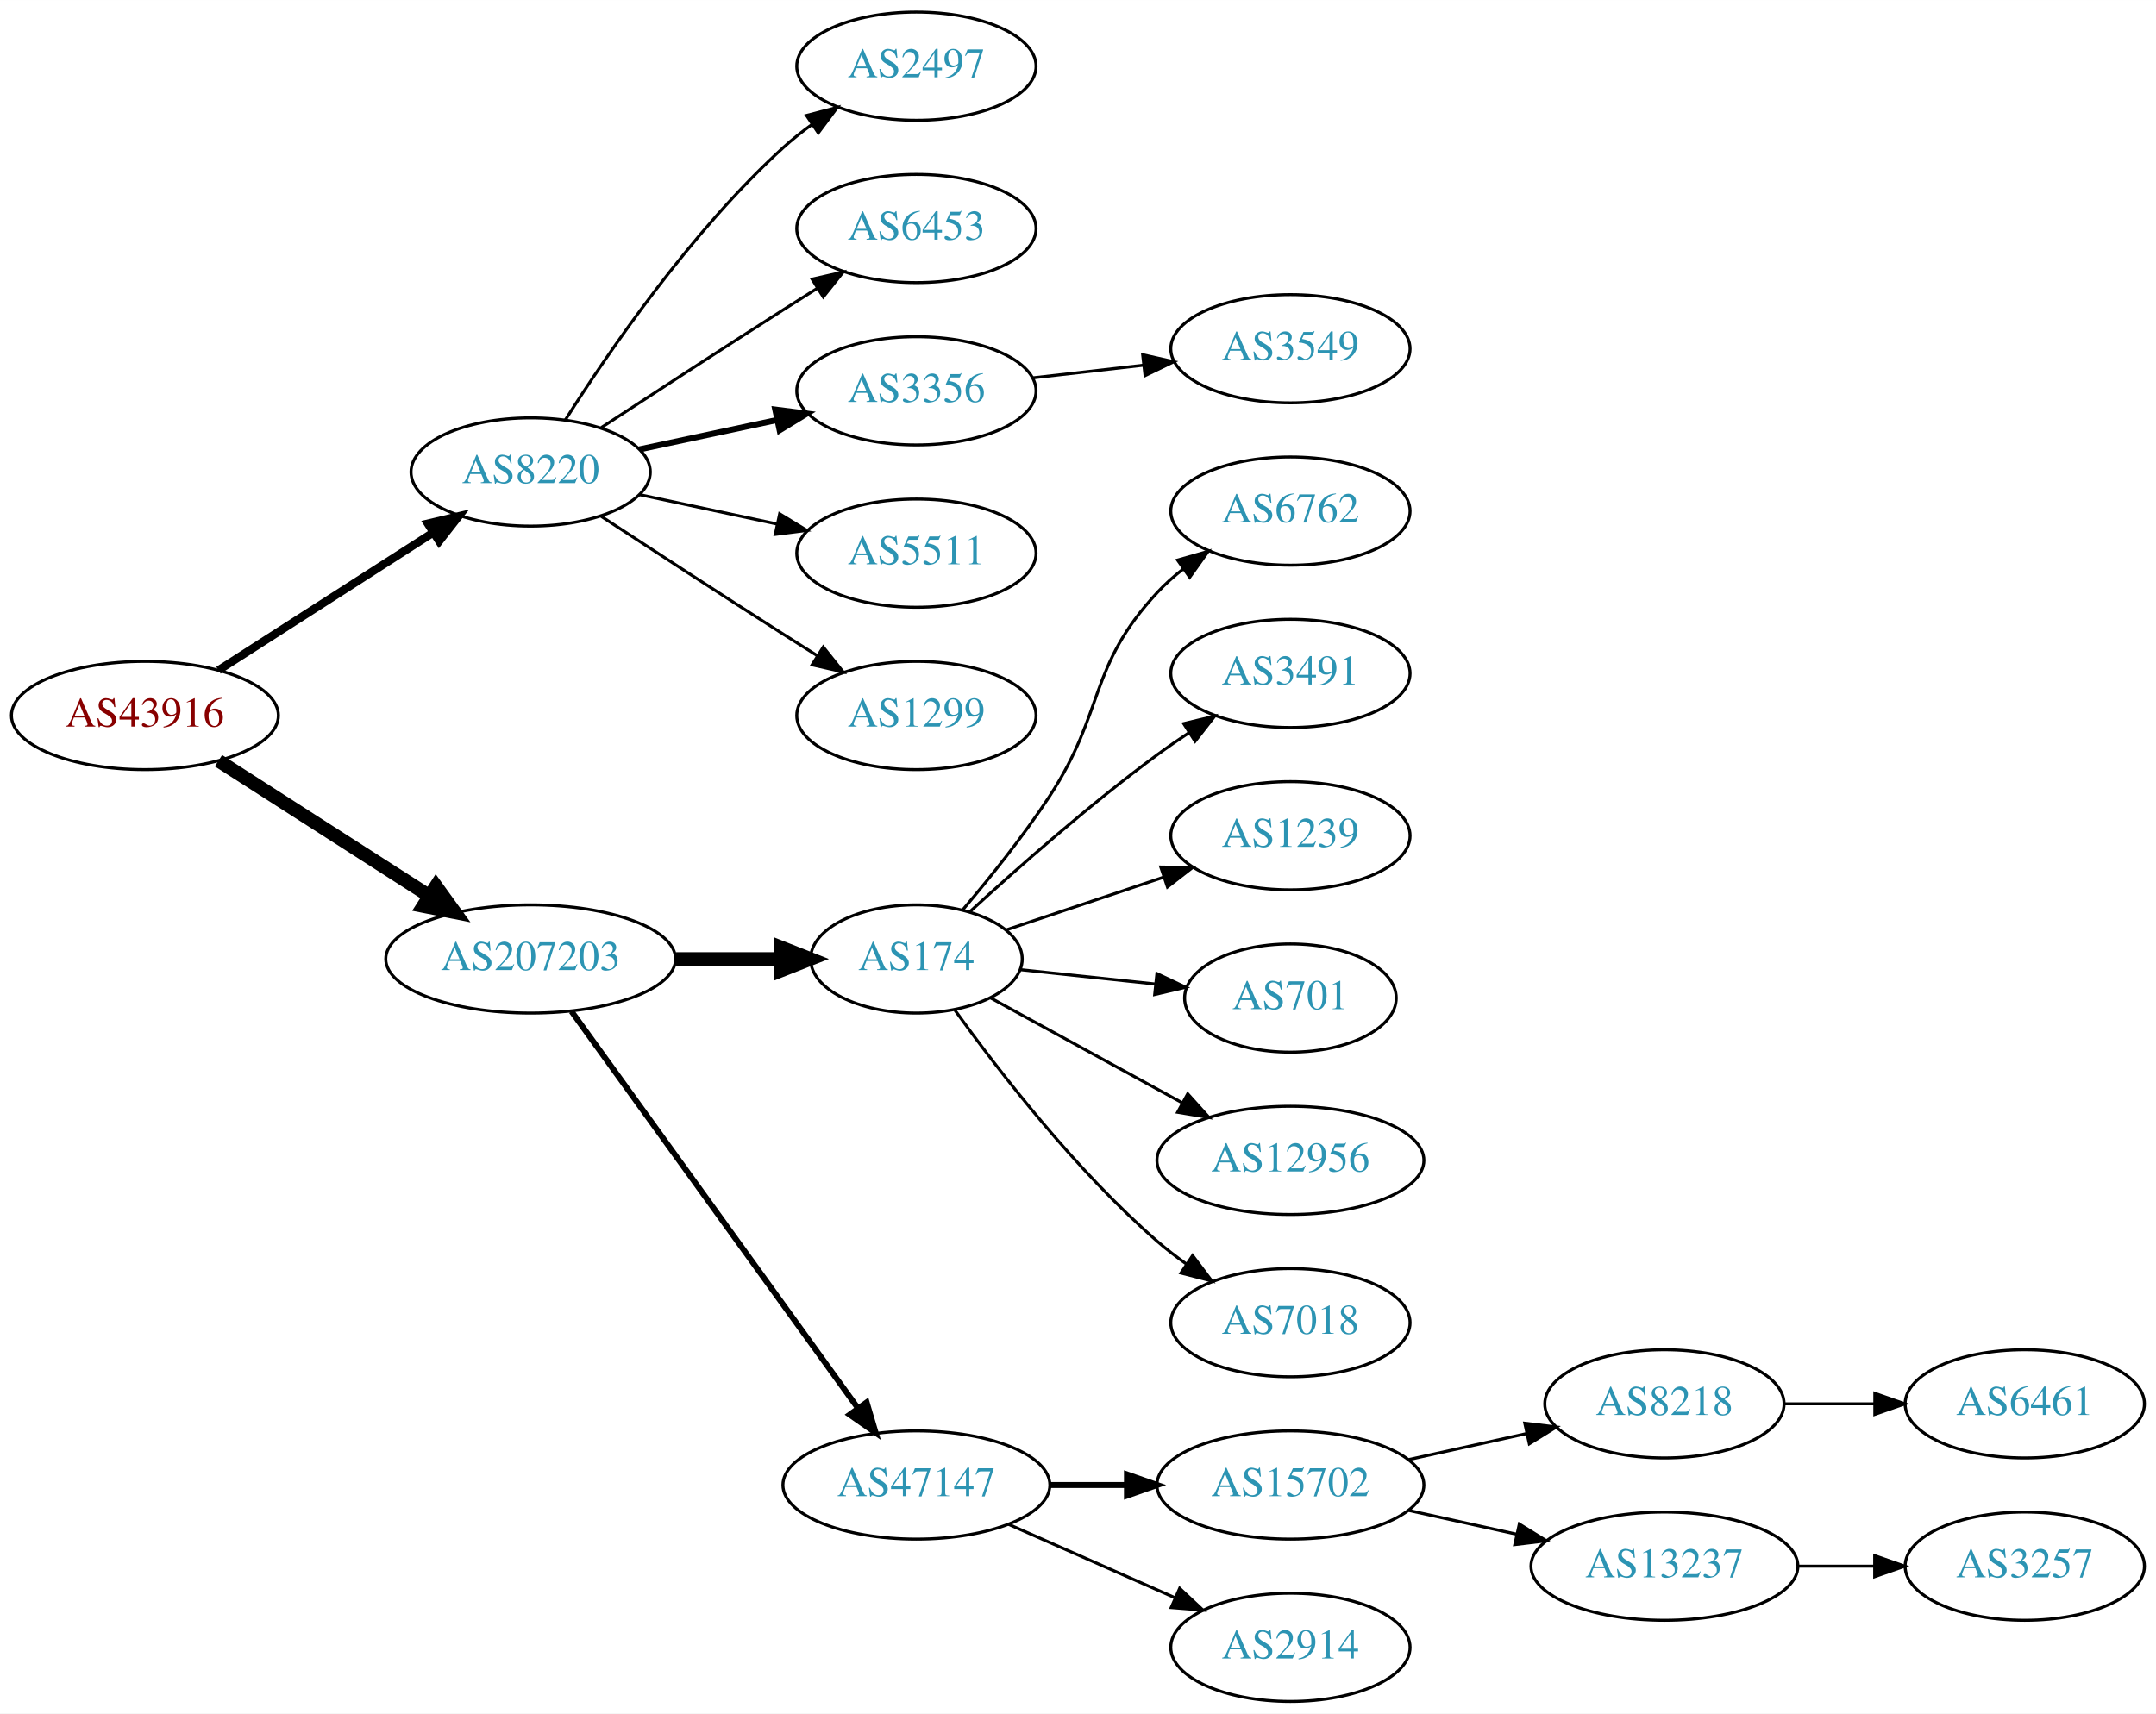
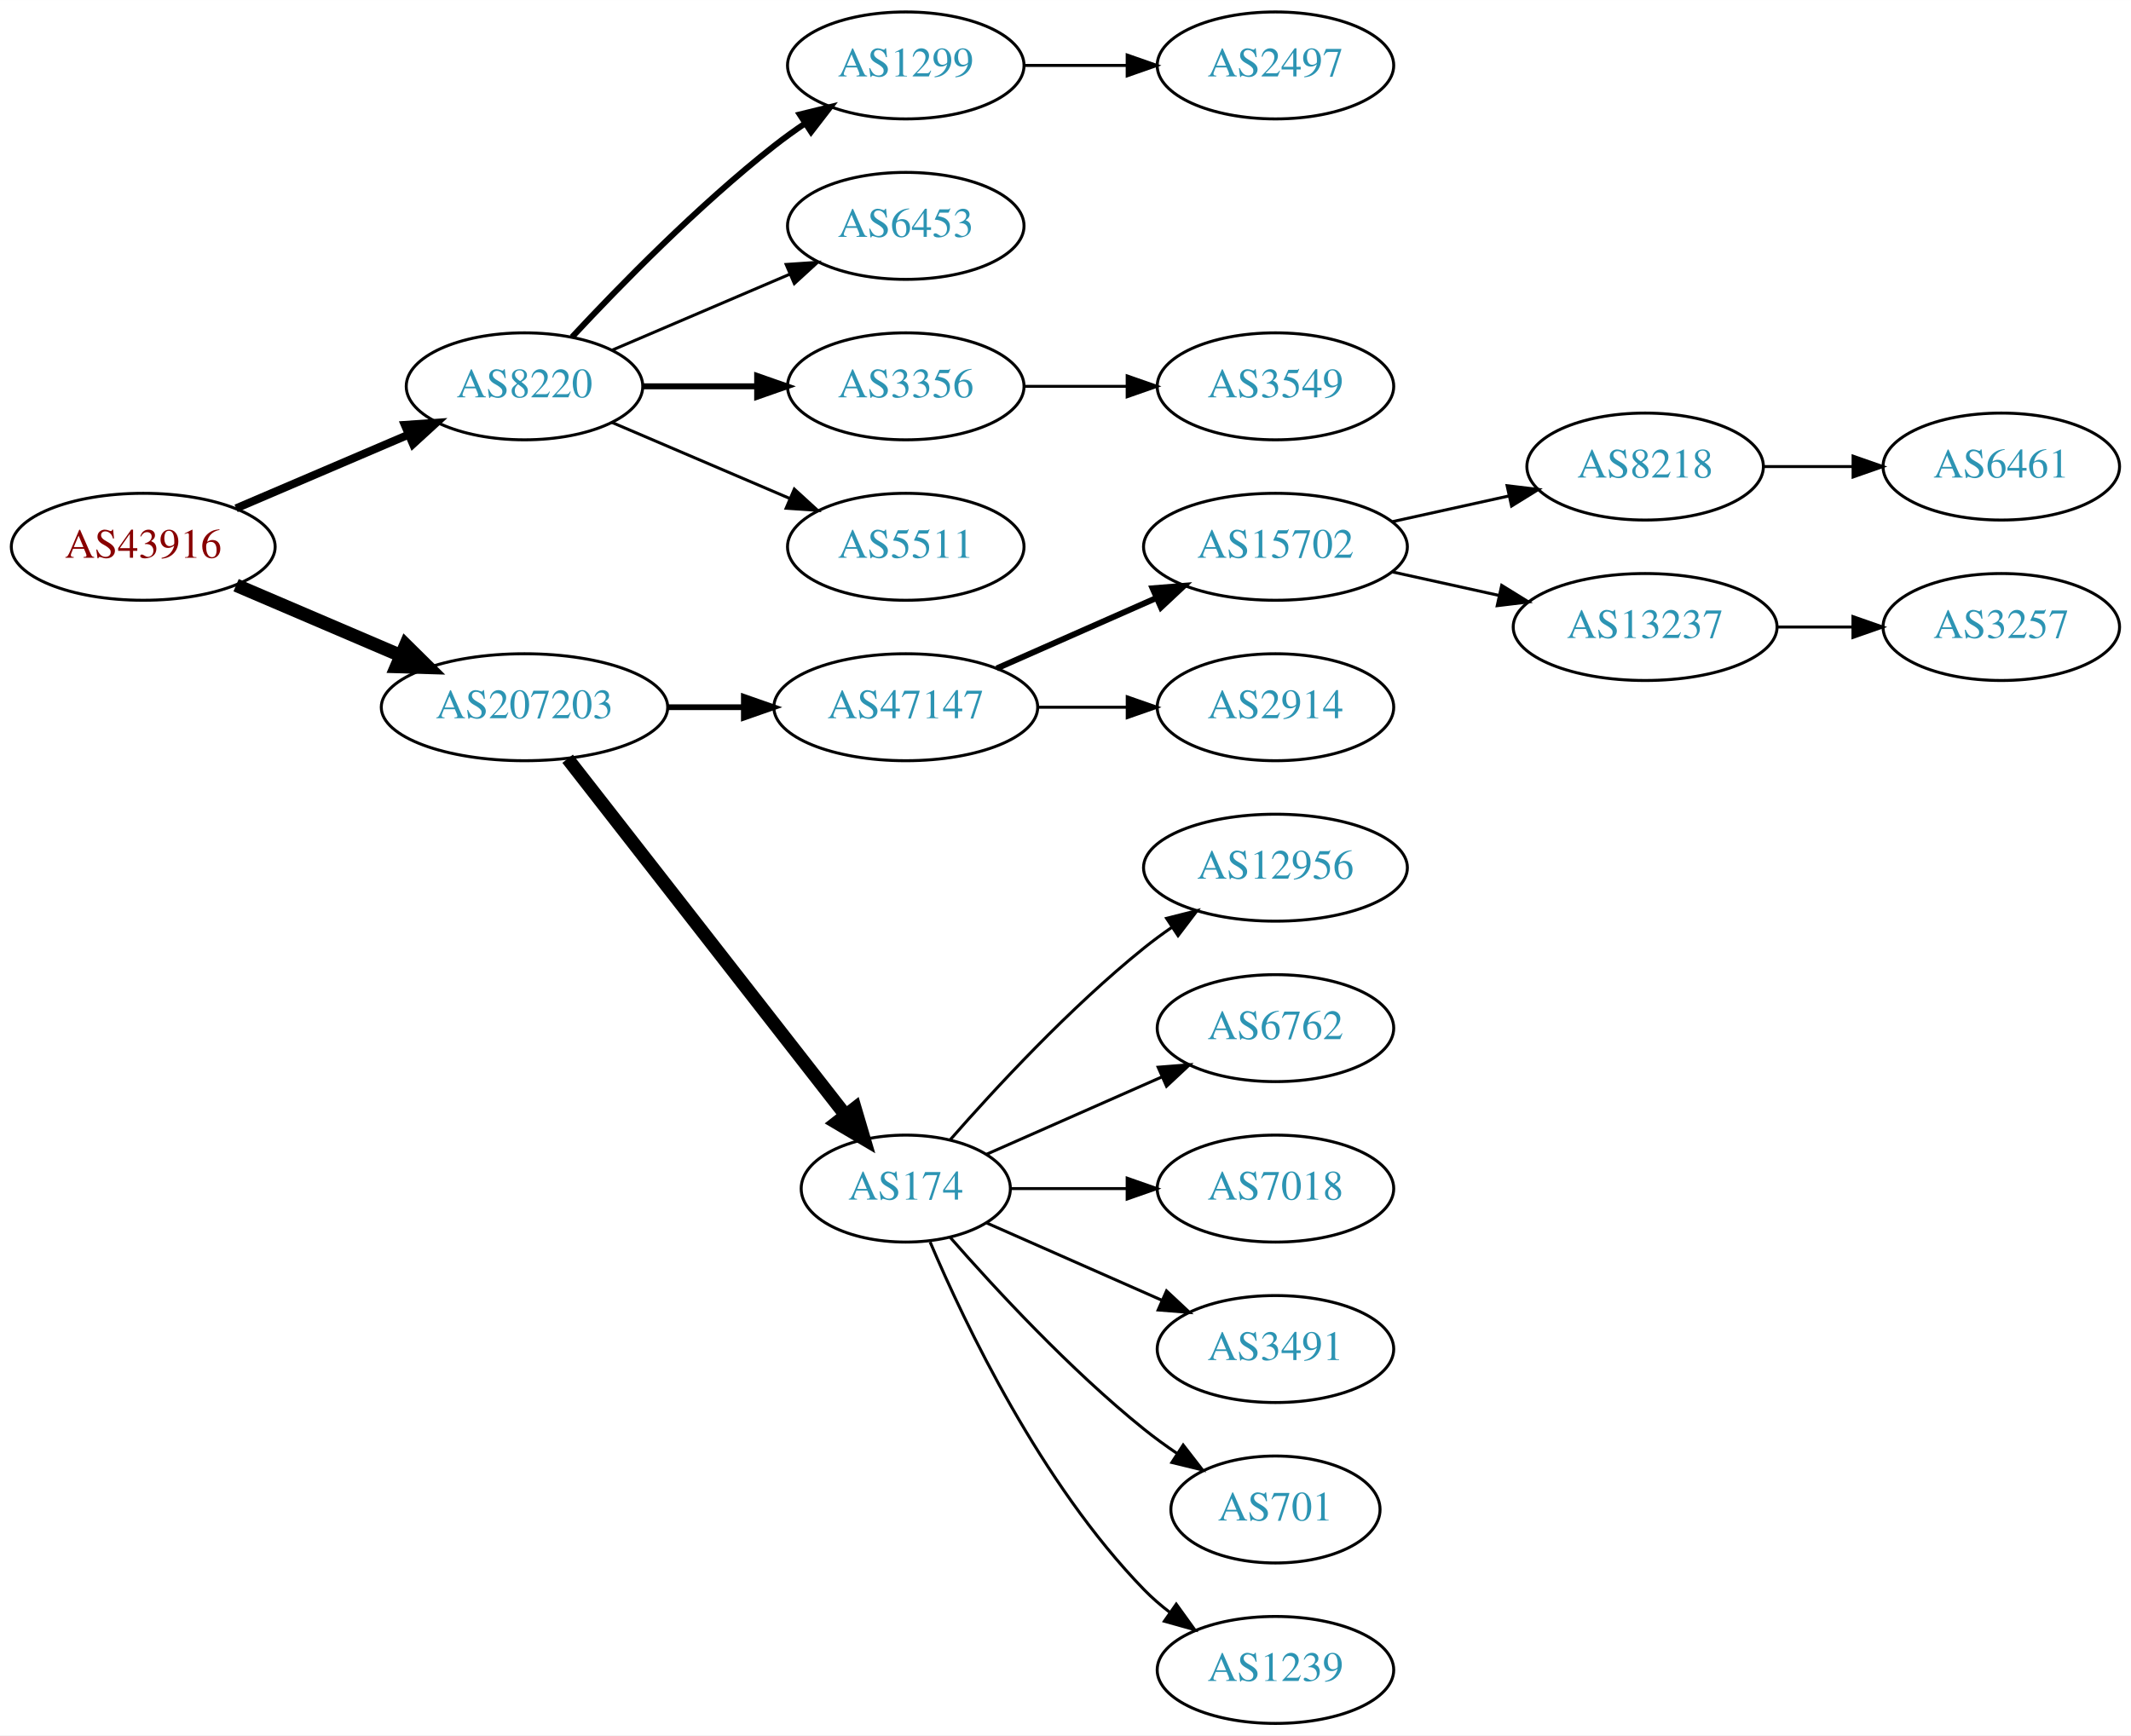
- <svg xmlns="http://www.w3.org/2000/svg" xmlns:xlink="http://www.w3.org/1999/xlink" width="717pt" height="570pt" viewBox="0.00 0.00 717.05 570.00">
-   <g id="graph0" class="graph" transform="scale(1 1) rotate(0) translate(4 566)">
-     <polygon fill="white" stroke="none" points="-4,4 -4,-566 713.053,-566 713.053,4 -4,4" />
+ <svg xmlns="http://www.w3.org/2000/svg" xmlns:xlink="http://www.w3.org/1999/xlink" width="717pt" height="584pt" viewBox="0.00 0.00 717.05 584.00">
+   <g id="graph0" class="graph" transform="scale(1 1) rotate(0) translate(4 580)">
+     <polygon fill="white" stroke="none" points="-4,4 -4,-580 713.053,-580 713.053,4 -4,4" />
    <g id="node1" class="node">
      <g id="a_node1">
        <a xlink:href="/asn/43916" xlink:title="AS43916 ~ Interwetten Gaming Limited [AT]">
-           <ellipse fill="#ffffff" stroke="black" cx="44.196" cy="-328" rx="44.393" ry="18" />
-           <text text-anchor="middle" x="44.196" y="-324.3" font-family="Times,serif" font-size="14.00" fill="#880000">AS43916</text>
+           <ellipse fill="#ffffff" stroke="black" cx="44.196" cy="-396" rx="44.393" ry="18" />
+           <text text-anchor="middle" x="44.196" y="-392.3" font-family="Times,serif" font-size="14.00" fill="#880000">AS43916</text>
        </a>
      </g>
    </g>
    <g id="node2" class="node">
      <g id="a_node2">
        <a xlink:href="/asn/8220" xlink:title="AS8220 ~ COLT [GB]">
-           <ellipse fill="#ffffff" stroke="black" cx="172.488" cy="-409" rx="39.794" ry="18" />
-           <text text-anchor="middle" x="172.488" y="-405.3" font-family="Times,serif" font-size="14.00" fill="#2c94b3">AS8220</text>
+           <ellipse fill="#ffffff" stroke="black" cx="172.488" cy="-450" rx="39.794" ry="18" />
+           <text text-anchor="middle" x="172.488" y="-446.3" font-family="Times,serif" font-size="14.00" fill="#2c94b3">AS8220</text>
        </a>
      </g>
    </g>
    <g id="edge1" class="edge">
-       <path fill="none" stroke="black" stroke-width="2.7" d="M68.655,-343.046C88.717,-355.913 117.768,-374.546 139.879,-388.727" />
-       <polygon fill="black" stroke="black" stroke-width="2.7" points="138.274,-391.855 148.581,-394.308 142.053,-385.963 138.274,-391.855" />
+       <path fill="none" stroke="black" stroke-width="2.7" d="M75.446,-408.934C92.846,-416.374 114.868,-425.791 133.435,-433.729" />
+       <polygon fill="black" stroke="black" stroke-width="2.7" points="132.215,-437.014 142.786,-437.728 134.967,-430.578 132.215,-437.014" />
    </g>
    <g id="node3" class="node">
      <g id="a_node3">
        <a xlink:href="/asn/207203" xlink:title="AS207203 ~ TIMEWARP IT Consulting GmbH [AT]">
-           <ellipse fill="#ffffff" stroke="black" cx="172.488" cy="-247" rx="48.192" ry="18" />
-           <text text-anchor="middle" x="172.488" y="-243.3" font-family="Times,serif" font-size="14.00" fill="#2c94b3">AS207203</text>
+           <ellipse fill="#ffffff" stroke="black" cx="172.488" cy="-342" rx="48.192" ry="18" />
+           <text text-anchor="middle" x="172.488" y="-338.3" font-family="Times,serif" font-size="14.00" fill="#2c94b3">AS207203</text>
        </a>
      </g>
    </g>
    <g id="edge2" class="edge">
-       <path fill="none" stroke="black" stroke-width="4.5" d="M68.655,-312.954C88.341,-300.328 116.682,-282.151 138.628,-268.076" />
-       <polygon fill="black" stroke="black" stroke-width="4.5" points="141.003,-271.23 147.295,-262.517 136.752,-264.601 141.003,-271.23" />
+       <path fill="none" stroke="black" stroke-width="4.5" d="M75.446,-383.066C91.947,-376.01 112.606,-367.177 130.532,-359.512" />
+       <polygon fill="black" stroke="black" stroke-width="4.5" points="132.519,-362.945 140.166,-355.393 129.423,-355.704 132.519,-362.945" />
    </g>
    <g id="node4" class="node">
      <g id="a_node4">
-         <a xlink:href="/asn/2497" xlink:title="AS2497 ~ Internet Initiative Japan Inc. [JP]">
-           <ellipse fill="#ffffff" stroke="black" cx="300.78" cy="-544" rx="39.794" ry="18" />
-           <text text-anchor="middle" x="300.78" y="-540.3" font-family="Times,serif" font-size="14.00" fill="#2c94b3">AS2497</text>
+         <a xlink:href="/asn/1299" xlink:title="AS1299 ~ Telia Carrier [EU]">
+           <ellipse fill="#ffffff" stroke="black" cx="300.78" cy="-558" rx="39.794" ry="18" />
+           <text text-anchor="middle" x="300.78" y="-554.3" font-family="Times,serif" font-size="14.00" fill="#2c94b3">AS1299</text>
        </a>
      </g>
    </g>
    <g id="edge3" class="edge">
-       <path fill="none" stroke="black" d="M183.971,-426.24C198.35,-448.928 225.922,-489.181 256.584,-517 259.521,-519.665 262.754,-522.225 266.091,-524.634" />
-       <polygon fill="black" stroke="black" points="264.235,-527.604 274.484,-530.289 268.146,-521.799 264.235,-527.604" />
+       <path fill="none" stroke="black" stroke-width="2" d="M188.488,-466.59C204.457,-483.762 230.914,-510.845 256.584,-531 259.87,-533.581 263.415,-536.128 267.011,-538.568" />
+       <polygon fill="black" stroke="black" stroke-width="2" points="265.106,-541.504 275.397,-544.026 268.925,-535.637 265.106,-541.504" />
    </g>
    <g id="node5" class="node">
      <g id="a_node5">
        <a xlink:href="/asn/6453" xlink:title="AS6453 ~ TATA COMMUNICATIONS (AMERICA) INC [US]">
-           <ellipse fill="#ffffff" stroke="black" cx="300.78" cy="-490" rx="39.794" ry="18" />
-           <text text-anchor="middle" x="300.78" y="-486.3" font-family="Times,serif" font-size="14.00" fill="#2c94b3">AS6453</text>
+           <ellipse fill="#ffffff" stroke="black" cx="300.78" cy="-504" rx="39.794" ry="18" />
+           <text text-anchor="middle" x="300.78" y="-500.3" font-family="Times,serif" font-size="14.00" fill="#2c94b3">AS6453</text>
        </a>
      </g>
    </g>
    <g id="edge4" class="edge">
-       <path fill="none" stroke="black" d="M195.99,-423.776C212.668,-434.69 235.982,-449.869 256.584,-463 260.191,-465.299 263.978,-467.694 267.747,-470.066" />
-       <polygon fill="black" stroke="black" points="266.086,-473.155 276.418,-475.502 269.805,-467.224 266.086,-473.155" />
+       <path fill="none" stroke="black" d="M201.83,-462.119C219.499,-469.673 242.454,-479.489 261.701,-487.718" />
+       <polygon fill="black" stroke="black" points="260.524,-491.022 271.095,-491.735 263.276,-484.585 260.524,-491.022" />
    </g>
    <g id="node6" class="node">
      <g id="a_node6">
        <a xlink:href="/asn/3356" xlink:title="AS3356 ~ Level 3 Parent, LLC [US]">
-           <ellipse fill="#ffffff" stroke="black" cx="300.78" cy="-436" rx="39.794" ry="18" />
-           <text text-anchor="middle" x="300.78" y="-432.3" font-family="Times,serif" font-size="14.00" fill="#2c94b3">AS3356</text>
+           <ellipse fill="#ffffff" stroke="black" cx="300.78" cy="-450" rx="39.794" ry="18" />
+           <text text-anchor="middle" x="300.78" y="-446.3" font-family="Times,serif" font-size="14.00" fill="#2c94b3">AS3356</text>
        </a>
      </g>
    </g>
    <g id="edge5" class="edge">
-       <path fill="none" stroke="black" stroke-width="2" d="M208.667,-416.521C222.781,-419.538 239.23,-423.055 254.238,-426.264" />
-       <polygon fill="black" stroke="black" stroke-width="2" points="253.84,-429.758 264.351,-428.426 255.304,-422.912 253.84,-429.758" />
+       <path fill="none" stroke="black" stroke-width="2" d="M212.41,-450C224.414,-450 237.794,-450 250.404,-450" />
+       <polygon fill="black" stroke="black" stroke-width="2" points="250.769,-453.5 260.769,-450 250.769,-446.5 250.769,-453.5" />
    </g>
    <g id="node7" class="node">
      <g id="a_node7">
        <a xlink:href="/asn/5511" xlink:title="AS5511 ~ Orange S.A. [FR]">
-           <ellipse fill="#ffffff" stroke="black" cx="300.78" cy="-382" rx="39.794" ry="18" />
-           <text text-anchor="middle" x="300.78" y="-378.3" font-family="Times,serif" font-size="14.00" fill="#2c94b3">AS5511</text>
+           <ellipse fill="#ffffff" stroke="black" cx="300.78" cy="-396" rx="39.794" ry="18" />
+           <text text-anchor="middle" x="300.78" y="-392.3" font-family="Times,serif" font-size="14.00" fill="#2c94b3">AS5511</text>
        </a>
      </g>
    </g>
    <g id="edge6" class="edge">
-       <path fill="none" stroke="black" d="M208.667,-401.479C222.781,-398.462 239.23,-394.945 254.238,-391.736" />
-       <polygon fill="black" stroke="black" points="255.304,-395.088 264.351,-389.574 253.84,-388.242 255.304,-395.088" />
+       <path fill="none" stroke="black" d="M201.83,-437.881C219.499,-430.327 242.454,-420.511 261.701,-412.282" />
+       <polygon fill="black" stroke="black" points="263.276,-415.415 271.095,-408.265 260.524,-408.978 263.276,-415.415" />
+     </g>
+     <g id="node10" class="node">
+       <g id="a_node10">
+         <a xlink:href="/asn/47147" xlink:title="AS47147 ~ ANEXIA Internetdienstleistungs GmbH [AT]">
+           <ellipse fill="#ffffff" stroke="black" cx="300.78" cy="-342" rx="44.393" ry="18" />
+           <text text-anchor="middle" x="300.78" y="-338.3" font-family="Times,serif" font-size="14.00" fill="#2c94b3">AS47147</text>
+         </a>
+       </g>
+     </g>
+     <g id="edge9" class="edge">
+       <path fill="none" stroke="black" stroke-width="1.929" d="M220.874,-342C229.134,-342 237.778,-342 246.191,-342" />
+       <polygon fill="black" stroke="black" stroke-width="1.929" points="246.297,-345.5 256.297,-342 246.296,-338.5 246.297,-345.5" />
+     </g>
+     <g id="node11" class="node">
+       <g id="a_node11">
+         <a xlink:href="/asn/174" xlink:title="AS174 ~ Cogent Communications [US]">
+           <ellipse fill="#ffffff" stroke="black" cx="300.78" cy="-180" rx="35.194" ry="18" />
+           <text text-anchor="middle" x="300.78" y="-176.3" font-family="Times,serif" font-size="14.00" fill="#2c94b3">AS174</text>
+         </a>
+       </g>
+     </g>
+     <g id="edge10" class="edge">
+       <path fill="none" stroke="black" stroke-width="4.5" d="M187.003,-324.663C209.434,-295.891 254.435,-238.166 280.295,-204.993" />
+       <polygon fill="black" stroke="black" stroke-width="4.5" points="283.697,-207.034 286.74,-196.727 277.486,-202.192 283.697,-207.034" />
    </g>
    <g id="node8" class="node">
      <g id="a_node8">
-         <a xlink:href="/asn/1299" xlink:title="AS1299 ~ Telia Carrier [EU]">
-           <ellipse fill="#ffffff" stroke="black" cx="300.78" cy="-328" rx="39.794" ry="18" />
-           <text text-anchor="middle" x="300.78" y="-324.3" font-family="Times,serif" font-size="14.00" fill="#2c94b3">AS1299</text>
+         <a xlink:href="/asn/2497" xlink:title="AS2497 ~ Internet Initiative Japan Inc. [JP]">
+           <ellipse fill="#ffffff" stroke="black" cx="425.172" cy="-558" rx="39.794" ry="18" />
+           <text text-anchor="middle" x="425.172" y="-554.3" font-family="Times,serif" font-size="14.00" fill="#2c94b3">AS2497</text>
        </a>
      </g>
    </g>
    <g id="edge7" class="edge">
-       <path fill="none" stroke="black" d="M195.99,-394.224C212.668,-383.31 235.982,-368.131 256.584,-355 260.191,-352.701 263.978,-350.306 267.747,-347.934" />
-       <polygon fill="black" stroke="black" points="269.805,-350.776 276.418,-342.498 266.086,-344.845 269.805,-350.776" />
-     </g>
-     <g id="node10" class="node">
-       <g id="a_node10">
-         <a xlink:href="/asn/174" xlink:title="AS174 ~ Cogent Communications [US]">
-           <ellipse fill="#ffffff" stroke="black" cx="300.78" cy="-247" rx="35.194" ry="18" />
-           <text text-anchor="middle" x="300.78" y="-243.3" font-family="Times,serif" font-size="14.00" fill="#2c94b3">AS174</text>
-         </a>
-       </g>
-     </g>
-     <g id="edge9" class="edge">
-       <path fill="none" stroke="black" stroke-width="4.5" d="M220.874,-247C232.234,-247 244.322,-247 255.534,-247" />
-       <polygon fill="black" stroke="black" stroke-width="4.5" points="255.538,-250.938 265.538,-247 255.538,-243.063 255.538,-250.938" />
-     </g>
-     <g id="node11" class="node">
-       <g id="a_node11">
-         <a xlink:href="/asn/47147" xlink:title="AS47147 ~ ANEXIA Internetdienstleistungs GmbH [AT]">
-           <ellipse fill="#ffffff" stroke="black" cx="300.78" cy="-72" rx="44.393" ry="18" />
-           <text text-anchor="middle" x="300.78" y="-68.3" font-family="Times,serif" font-size="14.00" fill="#2c94b3">AS47147</text>
-         </a>
-       </g>
-     </g>
-     <g id="edge10" class="edge">
-       <path fill="none" stroke="black" stroke-width="1.929" d="M186.059,-229.581C208.375,-198.657 255.013,-134.033 281.098,-97.887" />
-       <polygon fill="black" stroke="black" stroke-width="1.929" points="284.246,-99.506 287.259,-89.349 278.569,-95.41 284.246,-99.506" />
+       <path fill="none" stroke="black" d="M340.505,-558C351.444,-558 363.494,-558 374.961,-558" />
+       <polygon fill="black" stroke="black" points="375.278,-561.5 385.278,-558 375.278,-554.5 375.278,-561.5" />
    </g>
    <g id="node9" class="node">
      <g id="a_node9">
        <a xlink:href="/asn/3549" xlink:title="AS3549 ~ Level 3 Parent, LLC [US]">
          <ellipse fill="#ffffff" stroke="black" cx="425.172" cy="-450" rx="39.794" ry="18" />
          <text text-anchor="middle" x="425.172" y="-446.3" font-family="Times,serif" font-size="14.00" fill="#2c94b3">AS3549</text>
        </a>
      </g>
    </g>
    <g id="edge8" class="edge">
-       <path fill="none" stroke="black" d="M339.5,-440.315C351.133,-441.645 364.1,-443.129 376.321,-444.527" />
-       <polygon fill="black" stroke="black" points="376.032,-448.016 386.365,-445.675 376.828,-441.062 376.032,-448.016" />
+       <path fill="none" stroke="black" d="M340.505,-450C351.444,-450 363.494,-450 374.961,-450" />
+       <polygon fill="black" stroke="black" points="375.278,-453.5 385.278,-450 375.278,-446.5 375.278,-453.5" />
    </g>
    <g id="node12" class="node">
      <g id="a_node12">
-         <a xlink:href="/asn/6762" xlink:title="AS6762 ~ TELECOM ITALIA SPARKLE S.p.A. [IT]">
-           <ellipse fill="#ffffff" stroke="black" cx="425.172" cy="-396" rx="39.794" ry="18" />
-           <text text-anchor="middle" x="425.172" y="-392.3" font-family="Times,serif" font-size="14.00" fill="#2c94b3">AS6762</text>
+         <a xlink:href="/asn/15702" xlink:title="AS15702 ~ Onstage Online GmbH [AT]">
+           <ellipse fill="#ffffff" stroke="black" cx="425.172" cy="-396" rx="44.393" ry="18" />
+           <text text-anchor="middle" x="425.172" y="-392.3" font-family="Times,serif" font-size="14.00" fill="#2c94b3">AS15702</text>
        </a>
      </g>
    </g>
    <g id="edge11" class="edge">
-       <path fill="none" stroke="black" d="M316.245,-263.41C325.068,-273.808 336.281,-287.751 344.976,-301 363.739,-329.589 357.678,-343.968 380.976,-369 383.536,-371.751 386.438,-374.333 389.495,-376.726" />
-       <polygon fill="black" stroke="black" points="387.64,-379.701 397.829,-382.606 391.676,-373.981 387.64,-379.701" />
+       <path fill="none" stroke="black" stroke-width="2" d="M331.407,-355.072C347.524,-362.183 367.664,-371.069 385.056,-378.742" />
+       <polygon fill="black" stroke="black" stroke-width="2" points="383.831,-382.027 394.393,-382.861 386.657,-375.622 383.831,-382.027" />
    </g>
    <g id="node13" class="node">
      <g id="a_node13">
+         <a xlink:href="/asn/2914" xlink:title="AS2914 ~ NTT America, Inc. [US]">
+           <ellipse fill="#ffffff" stroke="black" cx="425.172" cy="-342" rx="39.794" ry="18" />
+           <text text-anchor="middle" x="425.172" y="-338.3" font-family="Times,serif" font-size="14.00" fill="#2c94b3">AS2914</text>
+         </a>
+       </g>
+     </g>
+     <g id="edge12" class="edge">
+       <path fill="none" stroke="black" d="M345.275,-342C354.964,-342 365.301,-342 375.194,-342" />
+       <polygon fill="black" stroke="black" points="375.296,-345.5 385.296,-342 375.296,-338.5 375.296,-345.5" />
+     </g>
+     <g id="node17" class="node">
+       <g id="a_node17">
+         <a xlink:href="/asn/12956" xlink:title="AS12956 ~ TELXIUS [ES]">
+           <ellipse fill="#ffffff" stroke="black" cx="425.172" cy="-288" rx="44.393" ry="18" />
+           <text text-anchor="middle" x="425.172" y="-284.3" font-family="Times,serif" font-size="14.00" fill="#2c94b3">AS12956</text>
+         </a>
+       </g>
+     </g>
+     <g id="edge16" class="edge">
+       <path fill="none" stroke="black" d="M315.653,-196.345C330.723,-213.559 356.001,-240.901 380.976,-261 383.904,-263.357 387.05,-265.675 390.262,-267.902" />
+       <polygon fill="black" stroke="black" points="388.538,-270.958 398.81,-273.552 392.397,-265.118 388.538,-270.958" />
+     </g>
+     <g id="node18" class="node">
+       <g id="a_node18">
+         <a xlink:href="/asn/6762" xlink:title="AS6762 ~ TELECOM ITALIA SPARKLE S.p.A. [IT]">
+           <ellipse fill="#ffffff" stroke="black" cx="425.172" cy="-234" rx="39.794" ry="18" />
+           <text text-anchor="middle" x="425.172" y="-230.3" font-family="Times,serif" font-size="14.00" fill="#2c94b3">AS6762</text>
+         </a>
+       </g>
+     </g>
+     <g id="edge17" class="edge">
+       <path fill="none" stroke="black" d="M328.036,-191.584C345.221,-199.167 367.935,-209.188 386.969,-217.586" />
+       <polygon fill="black" stroke="black" points="385.695,-220.849 396.257,-221.684 388.521,-214.445 385.695,-220.849" />
+     </g>
+     <g id="node19" class="node">
+       <g id="a_node19">
+         <a xlink:href="/asn/7018" xlink:title="AS7018 ~ AT&amp;T Services, Inc. [US]">
+           <ellipse fill="#ffffff" stroke="black" cx="425.172" cy="-180" rx="39.794" ry="18" />
+           <text text-anchor="middle" x="425.172" y="-176.3" font-family="Times,serif" font-size="14.00" fill="#2c94b3">AS7018</text>
+         </a>
+       </g>
+     </g>
+     <g id="edge18" class="edge">
+       <path fill="none" stroke="black" d="M336.198,-180C348.249,-180 362.025,-180 375.043,-180" />
+       <polygon fill="black" stroke="black" points="375.273,-183.5 385.273,-180 375.273,-176.5 375.273,-183.5" />
+     </g>
+     <g id="node20" class="node">
+       <g id="a_node20">
        <a xlink:href="/asn/3491" xlink:title="AS3491 ~ PCCW Global, Inc. [US]">
-           <ellipse fill="#ffffff" stroke="black" cx="425.172" cy="-342" rx="39.794" ry="18" />
-           <text text-anchor="middle" x="425.172" y="-338.3" font-family="Times,serif" font-size="14.00" fill="#2c94b3">AS3491</text>
-         </a>
-       </g>
-     </g>
-     <g id="edge12" class="edge">
-       <path fill="none" stroke="black" d="M318.467,-262.631C334.087,-276.941 358.346,-298.359 380.976,-315 384.342,-317.476 387.938,-319.957 391.563,-322.358" />
-       <polygon fill="black" stroke="black" points="389.677,-325.307 399.981,-327.773 393.464,-319.42 389.677,-325.307" />
+           <ellipse fill="#ffffff" stroke="black" cx="425.172" cy="-126" rx="39.794" ry="18" />
+           <text text-anchor="middle" x="425.172" y="-122.3" font-family="Times,serif" font-size="14.00" fill="#2c94b3">AS3491</text>
+         </a>
+       </g>
+     </g>
+     <g id="edge19" class="edge">
+       <path fill="none" stroke="black" d="M328.036,-168.416C345.221,-160.833 367.935,-150.812 386.969,-142.414" />
+       <polygon fill="black" stroke="black" points="388.521,-145.555 396.257,-138.316 385.695,-139.151 388.521,-145.555" />
+     </g>
+     <g id="node21" class="node">
+       <g id="a_node21">
+         <a xlink:href="/asn/701" xlink:title="AS701 ~ UUNET [US]">
+           <ellipse fill="#ffffff" stroke="black" cx="425.172" cy="-72" rx="35.194" ry="18" />
+           <text text-anchor="middle" x="425.172" y="-68.3" font-family="Times,serif" font-size="14.00" fill="#2c94b3">AS701</text>
+         </a>
+       </g>
+     </g>
+     <g id="edge20" class="edge">
+       <path fill="none" stroke="black" d="M315.653,-163.655C330.723,-146.441 356.001,-119.099 380.976,-99 384.481,-96.179 388.299,-93.413 392.167,-90.791" />
+       <polygon fill="black" stroke="black" points="394.124,-93.694 400.613,-85.318 390.317,-87.82 394.124,-93.694" />
+     </g>
+     <g id="node22" class="node">
+       <g id="a_node22">
+         <a xlink:href="/asn/1239" xlink:title="AS1239 ~ Sprint [US]">
+           <ellipse fill="#ffffff" stroke="black" cx="425.172" cy="-18" rx="39.794" ry="18" />
+           <text text-anchor="middle" x="425.172" y="-14.3" font-family="Times,serif" font-size="14.00" fill="#2c94b3">AS1239</text>
+         </a>
+       </g>
+     </g>
+     <g id="edge21" class="edge">
+       <path fill="none" stroke="black" d="M308.97,-162.025C320.737,-134.318 346.312,-80.652 380.976,-45 383.596,-42.305 386.537,-39.761 389.619,-37.392" />
+       <polygon fill="black" stroke="black" points="391.795,-40.141 397.988,-31.545 387.786,-34.403 391.795,-40.141" />
    </g>
    <g id="node14" class="node">
      <g id="a_node14">
-         <a xlink:href="/asn/1239" xlink:title="AS1239 ~ Sprint [US]">
-           <ellipse fill="#ffffff" stroke="black" cx="425.172" cy="-288" rx="39.794" ry="18" />
-           <text text-anchor="middle" x="425.172" y="-284.3" font-family="Times,serif" font-size="14.00" fill="#2c94b3">AS1239</text>
+         <a xlink:href="/asn/8218" xlink:title="AS8218 ~ legacy Neotelecoms [FR]">
+           <ellipse fill="#ffffff" stroke="black" cx="549.564" cy="-423" rx="39.794" ry="18" />
+           <text text-anchor="middle" x="549.564" y="-419.3" font-family="Times,serif" font-size="14.00" fill="#2c94b3">AS8218</text>
        </a>
      </g>
    </g>
    <g id="edge13" class="edge">
-       <path fill="none" stroke="black" d="M330.475,-256.613C346.068,-261.836 365.626,-268.388 382.835,-274.153" />
-       <polygon fill="black" stroke="black" points="382.054,-277.582 392.648,-277.44 384.278,-270.945 382.054,-277.582" />
+       <path fill="none" stroke="black" d="M464.562,-404.469C476.953,-407.202 490.799,-410.257 503.62,-413.085" />
+       <polygon fill="black" stroke="black" points="503.115,-416.558 513.635,-415.295 504.623,-409.722 503.115,-416.558" />
    </g>
    <g id="node15" class="node">
      <g id="a_node15">
-         <a xlink:href="/asn/701" xlink:title="AS701 ~ UUNET [US]">
-           <ellipse fill="#ffffff" stroke="black" cx="425.172" cy="-234" rx="35.194" ry="18" />
-           <text text-anchor="middle" x="425.172" y="-230.3" font-family="Times,serif" font-size="14.00" fill="#2c94b3">AS701</text>
+         <a xlink:href="/asn/13237" xlink:title="AS13237 ~ European Backbone of AS13237 [DE]">
+           <ellipse fill="#ffffff" stroke="black" cx="549.564" cy="-369" rx="44.393" ry="18" />
+           <text text-anchor="middle" x="549.564" y="-365.3" font-family="Times,serif" font-size="14.00" fill="#2c94b3">AS13237</text>
        </a>
      </g>
    </g>
    <g id="edge14" class="edge">
-       <path fill="none" stroke="black" d="M335.224,-243.448C349.141,-241.97 365.486,-240.233 380.343,-238.655" />
-       <polygon fill="black" stroke="black" points="380.768,-242.13 390.343,-237.593 380.029,-235.169 380.768,-242.13" />
+       <path fill="none" stroke="black" d="M464.562,-387.531C475.954,-385.018 488.576,-382.233 500.501,-379.603" />
+       <polygon fill="black" stroke="black" points="501.299,-383.011 510.31,-377.439 499.791,-376.175 501.299,-383.011" />
    </g>
    <g id="node16" class="node">
      <g id="a_node16">
-         <a xlink:href="/asn/12956" xlink:title="AS12956 ~ TELXIUS [ES]">
-           <ellipse fill="#ffffff" stroke="black" cx="425.172" cy="-180" rx="44.393" ry="18" />
-           <text text-anchor="middle" x="425.172" y="-176.3" font-family="Times,serif" font-size="14.00" fill="#2c94b3">AS12956</text>
+         <a xlink:href="/asn/6461" xlink:title="AS6461 ~ Zayo Bandwidth [US]">
+           <ellipse fill="#ffffff" stroke="black" cx="669.407" cy="-423" rx="39.794" ry="18" />
+           <text text-anchor="middle" x="669.407" y="-419.3" font-family="Times,serif" font-size="14.00" fill="#2c94b3">AS6461</text>
        </a>
      </g>
    </g>
    <g id="edge15" class="edge">
-       <path fill="none" stroke="black" d="M325.378,-234.082C343.45,-224.189 368.663,-210.387 389.095,-199.202" />
-       <polygon fill="black" stroke="black" points="391.012,-202.142 398.103,-194.27 387.651,-196.002 391.012,-202.142" />
-     </g>
-     <g id="node17" class="node">
-       <g id="a_node17">
-         <a xlink:href="/asn/7018" xlink:title="AS7018 ~ AT&amp;T Services, Inc. [US]">
-           <ellipse fill="#ffffff" stroke="black" cx="425.172" cy="-126" rx="39.794" ry="18" />
-           <text text-anchor="middle" x="425.172" y="-122.3" font-family="Times,serif" font-size="14.00" fill="#2c94b3">AS7018</text>
-         </a>
-       </g>
-     </g>
-     <g id="edge16" class="edge">
-       <path fill="none" stroke="black" d="M313.565,-229.999C327.947,-210.03 353.736,-176.634 380.976,-153 383.971,-150.401 387.243,-147.884 390.602,-145.5" />
-       <polygon fill="black" stroke="black" points="392.65,-148.341 399.024,-139.877 388.764,-142.519 392.65,-148.341" />
-     </g>
-     <g id="node18" class="node">
-       <g id="a_node18">
-         <a xlink:href="/asn/15702" xlink:title="AS15702 ~ Onstage Online GmbH [AT]">
-           <ellipse fill="#ffffff" stroke="black" cx="425.172" cy="-72" rx="44.393" ry="18" />
-           <text text-anchor="middle" x="425.172" y="-68.3" font-family="Times,serif" font-size="14.00" fill="#2c94b3">AS15702</text>
-         </a>
-       </g>
-     </g>
-     <g id="edge17" class="edge">
-       <path fill="none" stroke="black" stroke-width="2" d="M345.275,-72C353.482,-72 362.153,-72 370.625,-72" />
-       <polygon fill="black" stroke="black" stroke-width="2" points="370.816,-75.5 380.816,-72 370.816,-68.5 370.816,-75.5" />
-     </g>
-     <g id="node19" class="node">
-       <g id="a_node19">
-         <a xlink:href="/asn/2914" xlink:title="AS2914 ~ NTT America, Inc. [US]">
-           <ellipse fill="#ffffff" stroke="black" cx="425.172" cy="-18" rx="39.794" ry="18" />
-           <text text-anchor="middle" x="425.172" y="-14.3" font-family="Times,serif" font-size="14.00" fill="#2c94b3">AS2914</text>
-         </a>
-       </g>
-     </g>
-     <g id="edge18" class="edge">
-       <path fill="none" stroke="black" d="M331.407,-58.928C348.002,-51.606 368.861,-42.403 386.595,-34.579" />
-       <polygon fill="black" stroke="black" points="388.342,-37.634 396.078,-30.395 385.516,-31.23 388.342,-37.634" />
-     </g>
-     <g id="node20" class="node">
-       <g id="a_node20">
-         <a xlink:href="/asn/8218" xlink:title="AS8218 ~ legacy Neotelecoms [FR]">
-           <ellipse fill="#ffffff" stroke="black" cx="549.564" cy="-99" rx="39.794" ry="18" />
-           <text text-anchor="middle" x="549.564" y="-95.3" font-family="Times,serif" font-size="14.00" fill="#2c94b3">AS8218</text>
-         </a>
-       </g>
-     </g>
-     <g id="edge19" class="edge">
-       <path fill="none" stroke="black" d="M464.562,-80.469C476.953,-83.202 490.799,-86.257 503.62,-89.085" />
-       <polygon fill="black" stroke="black" points="503.115,-92.558 513.635,-91.294 504.623,-85.722 503.115,-92.558" />
-     </g>
-     <g id="node21" class="node">
-       <g id="a_node21">
-         <a xlink:href="/asn/13237" xlink:title="AS13237 ~ European Backbone of AS13237 [DE]">
-           <ellipse fill="#ffffff" stroke="black" cx="549.564" cy="-45" rx="44.393" ry="18" />
-           <text text-anchor="middle" x="549.564" y="-41.3" font-family="Times,serif" font-size="14.00" fill="#2c94b3">AS13237</text>
-         </a>
-       </g>
-     </g>
-     <g id="edge20" class="edge">
-       <path fill="none" stroke="black" d="M464.562,-63.531C475.954,-61.018 488.576,-58.233 500.501,-55.603" />
-       <polygon fill="black" stroke="black" points="501.299,-59.011 510.31,-53.439 499.791,-52.175 501.299,-59.011" />
-     </g>
-     <g id="node22" class="node">
-       <g id="a_node22">
-         <a xlink:href="/asn/6461" xlink:title="AS6461 ~ Zayo Bandwidth [US]">
-           <ellipse fill="#ffffff" stroke="black" cx="669.407" cy="-99" rx="39.794" ry="18" />
-           <text text-anchor="middle" x="669.407" y="-95.3" font-family="Times,serif" font-size="14.00" fill="#2c94b3">AS6461</text>
-         </a>
-       </g>
-     </g>
-     <g id="edge21" class="edge">
-       <path fill="none" stroke="black" d="M589.477,-99C599.03,-99 609.38,-99 619.342,-99" />
-       <polygon fill="black" stroke="black" points="619.535,-102.5 629.535,-99 619.535,-95.5 619.535,-102.5" />
+       <path fill="none" stroke="black" d="M589.477,-423C599.03,-423 609.38,-423 619.342,-423" />
+       <polygon fill="black" stroke="black" points="619.535,-426.5 629.535,-423 619.535,-419.5 619.535,-426.5" />
    </g>
    <g id="node23" class="node">
      <g id="a_node23">
        <a xlink:href="/asn/3257" xlink:title="AS3257 ~ GTT [DE]">
-           <ellipse fill="#ffffff" stroke="black" cx="669.407" cy="-45" rx="39.794" ry="18" />
-           <text text-anchor="middle" x="669.407" y="-41.3" font-family="Times,serif" font-size="14.00" fill="#2c94b3">AS3257</text>
+           <ellipse fill="#ffffff" stroke="black" cx="669.407" cy="-369" rx="39.794" ry="18" />
+           <text text-anchor="middle" x="669.407" y="-365.3" font-family="Times,serif" font-size="14.00" fill="#2c94b3">AS3257</text>
        </a>
      </g>
    </g>
    <g id="edge22" class="edge">
-       <path fill="none" stroke="black" d="M593.775,-45C602.088,-45 610.85,-45 619.333,-45" />
-       <polygon fill="black" stroke="black" points="619.491,-48.5 629.491,-45 619.491,-41.5 619.491,-48.5" />
+       <path fill="none" stroke="black" d="M593.775,-369C602.088,-369 610.85,-369 619.333,-369" />
+       <polygon fill="black" stroke="black" points="619.491,-372.5 629.491,-369 619.491,-365.5 619.491,-372.5" />
    </g>
  </g>
</svg>
